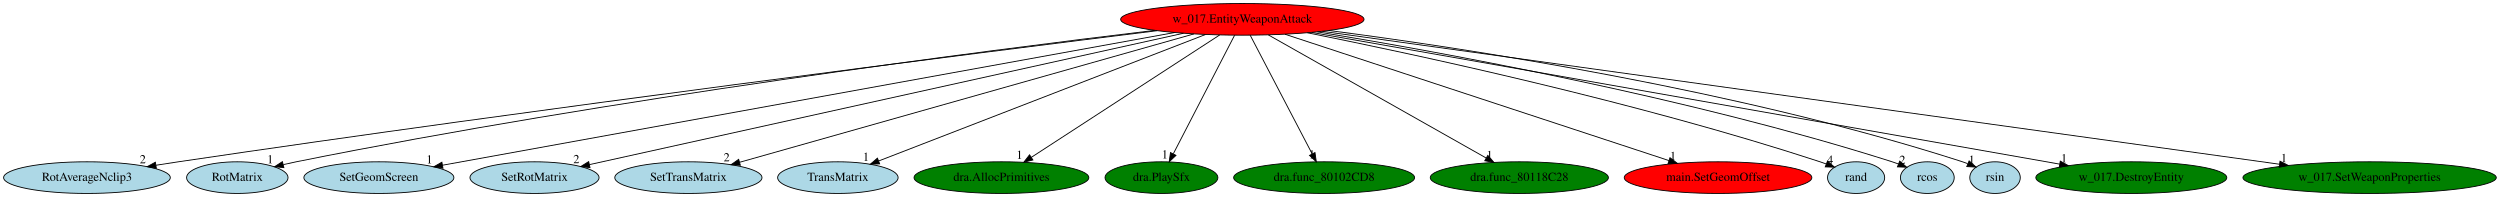
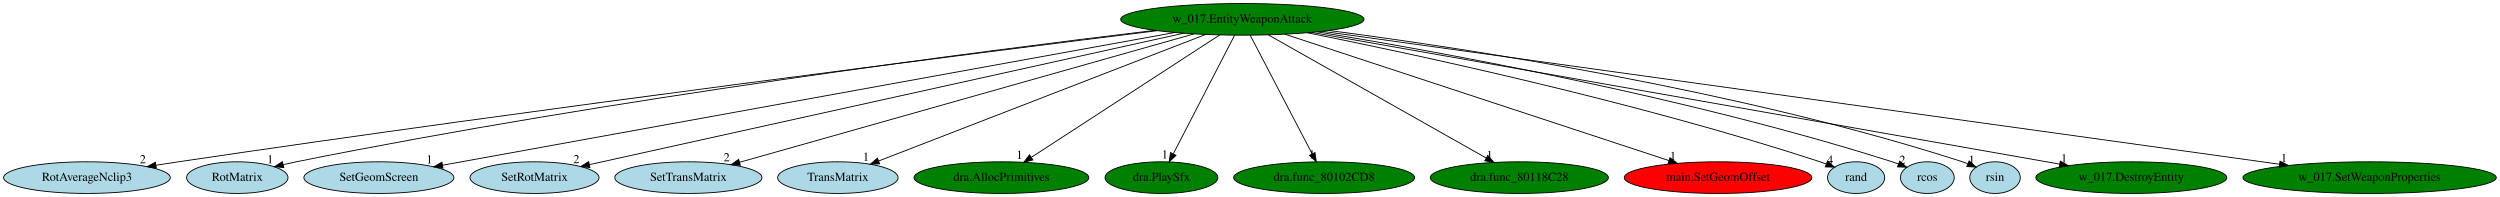
<svg xmlns="http://www.w3.org/2000/svg" xmlns:xlink="http://www.w3.org/1999/xlink" width="2843pt" height="224pt" viewBox="0.00 0.00 2843.18 224.00">
  <g id="graph0" class="graph" transform="scale(1 1) rotate(0) translate(4 220)">
    <polygon fill="white" stroke="transparent" points="-4,4 -4,-220 2839.18,-220 2839.18,4 -4,4" />
    <g id="node1" class="node">
-       <ellipse fill="red" stroke="black" cx="1408.89" cy="-198" rx="138.38" ry="18" />
+       <ellipse fill="green" stroke="black" cx="1408.89" cy="-198" rx="138.38" ry="18" />
      <text text-anchor="middle" x="1408.89" y="-194.3" font-family="Times,serif" font-size="14.00">w_017.EntityWeaponAttack</text>
    </g>
    <g id="node2" class="node">
      <g id="a_node2">
        <a xlink:href="RotAverageNclip3.svg" xlink:title="RotAverageNclip3">
          <ellipse fill="lightblue" stroke="black" cx="94.89" cy="-18" rx="94.78" ry="18" />
          <text text-anchor="middle" x="94.89" y="-14.3" font-family="Times,serif" font-size="14.00">RotAverageNclip3</text>
        </a>
      </g>
    </g>
    <g id="edge1" class="edge">
      <path fill="none" stroke="black" d="M1311.9,-185.09C1106.41,-159.64 612.13,-97.25 198.89,-36 190.63,-34.78 182.01,-33.45 173.42,-32.09" />
      <polygon fill="black" stroke="black" points="173.8,-28.61 163.38,-30.49 172.7,-35.52 173.8,-28.61" />
      <text text-anchor="middle" x="158.38" y="-34.29" font-family="Times,serif" font-size="14.00">2</text>
    </g>
    <g id="node3" class="node">
      <g id="a_node3">
        <a xlink:href="RotMatrix.svg" xlink:title="RotMatrix">
          <ellipse fill="lightblue" stroke="black" cx="265.89" cy="-18" rx="57.69" ry="18" />
          <text text-anchor="middle" x="265.89" y="-14.3" font-family="Times,serif" font-size="14.00">RotMatrix</text>
        </a>
      </g>
    </g>
    <g id="edge2" class="edge">
      <path fill="none" stroke="black" d="M1309.29,-185.48C1118.69,-162.68 689.59,-107.75 332.89,-36 328.14,-35.04 323.22,-33.97 318.31,-32.83" />
      <polygon fill="black" stroke="black" points="318.82,-29.35 308.28,-30.44 317.19,-36.16 318.82,-29.35" />
      <text text-anchor="middle" x="303.28" y="-34.24" font-family="Times,serif" font-size="14.00">1</text>
    </g>
    <g id="node4" class="node">
      <g id="a_node4">
        <a xlink:href="SetGeomScreen.svg" xlink:title="SetGeomScreen">
          <ellipse fill="lightblue" stroke="black" cx="426.89" cy="-18" rx="85.29" ry="18" />
          <text text-anchor="middle" x="426.89" y="-14.3" font-family="Times,serif" font-size="14.00">SetGeomScreen</text>
        </a>
      </g>
    </g>
    <g id="edge3" class="edge">
      <path fill="none" stroke="black" d="M1331.84,-183.03C1146.79,-149.49 679.36,-64.76 499.23,-32.11" />
      <polygon fill="black" stroke="black" points="499.79,-28.66 489.32,-30.32 498.54,-35.54 499.79,-28.66" />
      <text text-anchor="middle" x="484.32" y="-34.12" font-family="Times,serif" font-size="14.00">1</text>
    </g>
    <g id="node5" class="node">
      <g id="a_node5">
        <a xlink:href="SetRotMatrix.svg" xlink:title="SetRotMatrix">
          <ellipse fill="lightblue" stroke="black" cx="603.89" cy="-18" rx="73.39" ry="18" />
          <text text-anchor="middle" x="603.89" y="-14.3" font-family="Times,serif" font-size="14.00">SetRotMatrix</text>
        </a>
      </g>
    </g>
    <g id="edge4" class="edge">
      <path fill="none" stroke="black" d="M1341.99,-182.21C1188.93,-148.36 815.04,-65.69 666.36,-32.81" />
      <polygon fill="black" stroke="black" points="666.99,-29.37 656.47,-30.63 665.48,-36.2 666.99,-29.37" />
      <text text-anchor="middle" x="651.47" y="-34.43" font-family="Times,serif" font-size="14.00">2</text>
    </g>
    <g id="node6" class="node">
      <g id="a_node6">
        <a xlink:href="SetTransMatrix.svg" xlink:title="SetTransMatrix">
          <ellipse fill="lightblue" stroke="black" cx="778.89" cy="-18" rx="83.69" ry="18" />
          <text text-anchor="middle" x="778.89" y="-14.3" font-family="Times,serif" font-size="14.00">SetTransMatrix</text>
        </a>
      </g>
    </g>
    <g id="edge5" class="edge">
      <path fill="none" stroke="black" d="M1353.81,-181.44C1235.56,-148.03 958.33,-69.7 837.22,-35.48" />
      <polygon fill="black" stroke="black" points="837.96,-32.05 827.39,-32.7 836.06,-38.79 837.96,-32.05" />
      <text text-anchor="middle" x="822.39" y="-36.5" font-family="Times,serif" font-size="14.00">2</text>
    </g>
    <g id="node7" class="node">
      <g id="a_node7">
        <a xlink:href="TransMatrix.svg" xlink:title="TransMatrix">
          <ellipse fill="lightblue" stroke="black" cx="948.89" cy="-18" rx="68.49" ry="18" />
          <text text-anchor="middle" x="948.89" y="-14.3" font-family="Times,serif" font-size="14.00">TransMatrix</text>
        </a>
      </g>
    </g>
    <g id="edge6" class="edge">
      <path fill="none" stroke="black" d="M1366.85,-180.73C1280.72,-147.4 1084.79,-71.59 995.18,-36.91" />
      <polygon fill="black" stroke="black" points="996.41,-33.63 985.82,-33.29 993.88,-40.16 996.41,-33.63" />
      <text text-anchor="middle" x="980.82" y="-37.09" font-family="Times,serif" font-size="14.00">1</text>
    </g>
    <g id="node8" class="node">
      <g id="a_node8">
        <a xlink:href="dra.AllocPrimitives.svg" xlink:title="dra.AllocPrimitives">
          <ellipse fill="green" stroke="black" cx="1134.89" cy="-18" rx="99.38" ry="18" />
          <text text-anchor="middle" x="1134.89" y="-14.3" font-family="Times,serif" font-size="14.00">dra.AllocPrimitives</text>
        </a>
      </g>
    </g>
    <g id="edge7" class="edge">
      <path fill="none" stroke="black" d="M1383.11,-180.25C1333.42,-147.97 1224.37,-77.13 1168.84,-41.05" />
      <polygon fill="black" stroke="black" points="1170.69,-38.08 1160.4,-35.57 1166.88,-43.95 1170.69,-38.08" />
      <text text-anchor="middle" x="1155.4" y="-39.37" font-family="Times,serif" font-size="14.00">1</text>
    </g>
    <g id="node9" class="node">
      <g id="a_node9">
        <a xlink:href="dra.PlaySfx.svg" xlink:title="dra.PlaySfx">
          <ellipse fill="green" stroke="black" cx="1316.89" cy="-18" rx="64.19" ry="18" />
          <text text-anchor="middle" x="1316.89" y="-14.3" font-family="Times,serif" font-size="14.00">dra.PlaySfx</text>
        </a>
      </g>
    </g>
    <g id="edge8" class="edge">
      <path fill="none" stroke="black" d="M1400.07,-179.93C1383.93,-148.7 1349.54,-82.17 1330.42,-45.18" />
      <polygon fill="black" stroke="black" points="1333.39,-43.29 1325.69,-36.02 1327.17,-46.51 1333.39,-43.29" />
      <text text-anchor="middle" x="1320.69" y="-39.82" font-family="Times,serif" font-size="14.00">1</text>
    </g>
    <g id="node10" class="node">
      <g id="a_node10">
        <a xlink:href="dra.func_80102CD8.svg" xlink:title="dra.func_80102CD8">
          <ellipse fill="green" stroke="black" cx="1501.89" cy="-18" rx="102.88" ry="18" />
          <text text-anchor="middle" x="1501.89" y="-14.3" font-family="Times,serif" font-size="14.00">dra.func_80102CD8</text>
        </a>
      </g>
    </g>
    <g id="edge9" class="edge">
      <path fill="none" stroke="black" d="M1417.81,-179.93C1434.13,-148.7 1468.89,-82.17 1488.21,-45.18" />
      <polygon fill="black" stroke="black" points="1491.47,-46.5 1493,-36.02 1485.27,-43.26 1491.47,-46.5" />
      <text text-anchor="middle" x="1488" y="-39.82" font-family="Times,serif" font-size="14.00">1</text>
    </g>
    <g id="node11" class="node">
      <g id="a_node11">
        <a xlink:href="dra.func_80118C28.svg" xlink:title="dra.func_80118C28">
          <ellipse fill="green" stroke="black" cx="1723.89" cy="-18" rx="101.28" ry="18" />
          <text text-anchor="middle" x="1723.89" y="-14.3" font-family="Times,serif" font-size="14.00">dra.func_80118C28</text>
        </a>
      </g>
    </g>
    <g id="edge10" class="edge">
      <path fill="none" stroke="black" d="M1438.53,-180.25C1496.04,-147.75 1622.7,-76.18 1686.14,-40.33" />
      <polygon fill="black" stroke="black" points="1688.04,-43.28 1695.02,-35.31 1684.59,-37.19 1688.04,-43.28" />
      <text text-anchor="middle" x="1690.02" y="-39.11" font-family="Times,serif" font-size="14.00">1</text>
    </g>
    <g id="node12" class="node">
      <g id="a_node12">
        <a xlink:href="main.SetGeomOffset.svg" xlink:title="main.SetGeomOffset">
          <ellipse fill="red" stroke="black" cx="1949.89" cy="-18" rx="106.68" ry="18" />
          <text text-anchor="middle" x="1949.89" y="-14.3" font-family="Times,serif" font-size="14.00">main.SetGeomOffset</text>
        </a>
      </g>
    </g>
    <g id="edge11" class="edge">
      <path fill="none" stroke="black" d="M1457.38,-181.05C1557.73,-148.03 1787.68,-72.37 1894.04,-37.38" />
      <polygon fill="black" stroke="black" points="1895.23,-40.67 1903.63,-34.22 1893.04,-34.02 1895.23,-40.67" />
      <text text-anchor="middle" x="1898.63" y="-38.02" font-family="Times,serif" font-size="14.00">1</text>
    </g>
    <g id="node13" class="node">
      <g id="a_node13">
        <a xlink:href="rand.svg" xlink:title="rand">
          <ellipse fill="lightblue" stroke="black" cx="2106.89" cy="-18" rx="32.49" ry="18" />
          <text text-anchor="middle" x="2106.89" y="-14.3" font-family="Times,serif" font-size="14.00">rand</text>
        </a>
      </g>
    </g>
    <g id="edge12" class="edge">
      <path fill="none" stroke="black" d="M1482.84,-182.73C1605.55,-158.19 1858.32,-104.02 2065.89,-36 2068.18,-35.25 2070.52,-34.43 2072.86,-33.57" />
      <polygon fill="black" stroke="black" points="2074.35,-36.75 2082.4,-29.87 2071.82,-30.22 2074.35,-36.75" />
      <text text-anchor="middle" x="2077.4" y="-33.67" font-family="Times,serif" font-size="14.00">4</text>
    </g>
    <g id="node14" class="node">
      <g id="a_node14">
        <a xlink:href="rcos.svg" xlink:title="rcos">
          <ellipse fill="lightblue" stroke="black" cx="2187.89" cy="-18" rx="30.59" ry="18" />
          <text text-anchor="middle" x="2187.89" y="-14.3" font-family="Times,serif" font-size="14.00">rcos</text>
        </a>
      </g>
    </g>
    <g id="edge13" class="edge">
      <path fill="none" stroke="black" d="M1494.2,-183.77C1633.18,-161.02 1916.26,-109.74 2147.89,-36 2150.28,-35.24 2152.73,-34.39 2155.17,-33.49" />
      <polygon fill="black" stroke="black" points="2156.46,-36.74 2164.48,-29.81 2153.89,-30.23 2156.46,-36.74" />
      <text text-anchor="middle" x="2159.48" y="-33.61" font-family="Times,serif" font-size="14.00">2</text>
    </g>
    <g id="node15" class="node">
      <g id="a_node15">
        <a xlink:href="rsin.svg" xlink:title="rsin">
          <ellipse fill="lightblue" stroke="black" cx="2264.89" cy="-18" rx="28.7" ry="18" />
          <text text-anchor="middle" x="2264.89" y="-14.3" font-family="Times,serif" font-size="14.00">rsin</text>
        </a>
      </g>
    </g>
    <g id="edge14" class="edge">
      <path fill="none" stroke="black" d="M1507.23,-185.32C1662.92,-165.14 1974.51,-117.84 2227.89,-36 2229.81,-35.38 2231.76,-34.69 2233.71,-33.95" />
      <polygon fill="black" stroke="black" points="2235.43,-37.02 2243.32,-29.95 2232.74,-30.56 2235.43,-37.02" />
      <text text-anchor="middle" x="2238.32" y="-33.75" font-family="Times,serif" font-size="14.00">1</text>
    </g>
    <g id="node16" class="node">
      <g id="a_node16">
        <a xlink:href="w_017.DestroyEntity.svg" xlink:title="w_017.DestroyEntity">
          <ellipse fill="green" stroke="black" cx="2419.89" cy="-18" rx="108.58" ry="18" />
          <text text-anchor="middle" x="2419.89" y="-14.3" font-family="Times,serif" font-size="14.00">w_017.DestroyEntity</text>
        </a>
      </g>
    </g>
    <g id="edge15" class="edge">
      <path fill="none" stroke="black" d="M1487.8,-183.11C1675.67,-150.03 2147.97,-66.88 2338.41,-33.35" />
      <polygon fill="black" stroke="black" points="2339.11,-36.78 2348.36,-31.59 2337.9,-29.88 2339.11,-36.78" />
      <text text-anchor="middle" x="2343.36" y="-35.39" font-family="Times,serif" font-size="14.00">1</text>
    </g>
    <g id="node17" class="node">
      <g id="a_node17">
        <a xlink:href="w_017.SetWeaponProperties.svg" xlink:title="w_017.SetWeaponProperties">
          <ellipse fill="green" stroke="black" cx="2690.89" cy="-18" rx="144.07" ry="18" />
          <text text-anchor="middle" x="2690.89" y="-14.3" font-family="Times,serif" font-size="14.00">w_017.SetWeaponProperties</text>
        </a>
      </g>
    </g>
    <g id="edge16" class="edge">
      <path fill="none" stroke="black" d="M1499.81,-184.38C1731.77,-152.17 2344.46,-67.1 2588.48,-33.22" />
      <polygon fill="black" stroke="black" points="2588.99,-36.68 2598.42,-31.84 2588.03,-29.75 2588.99,-36.68" />
      <text text-anchor="middle" x="2593.42" y="-35.64" font-family="Times,serif" font-size="14.00">1</text>
    </g>
  </g>
</svg>
